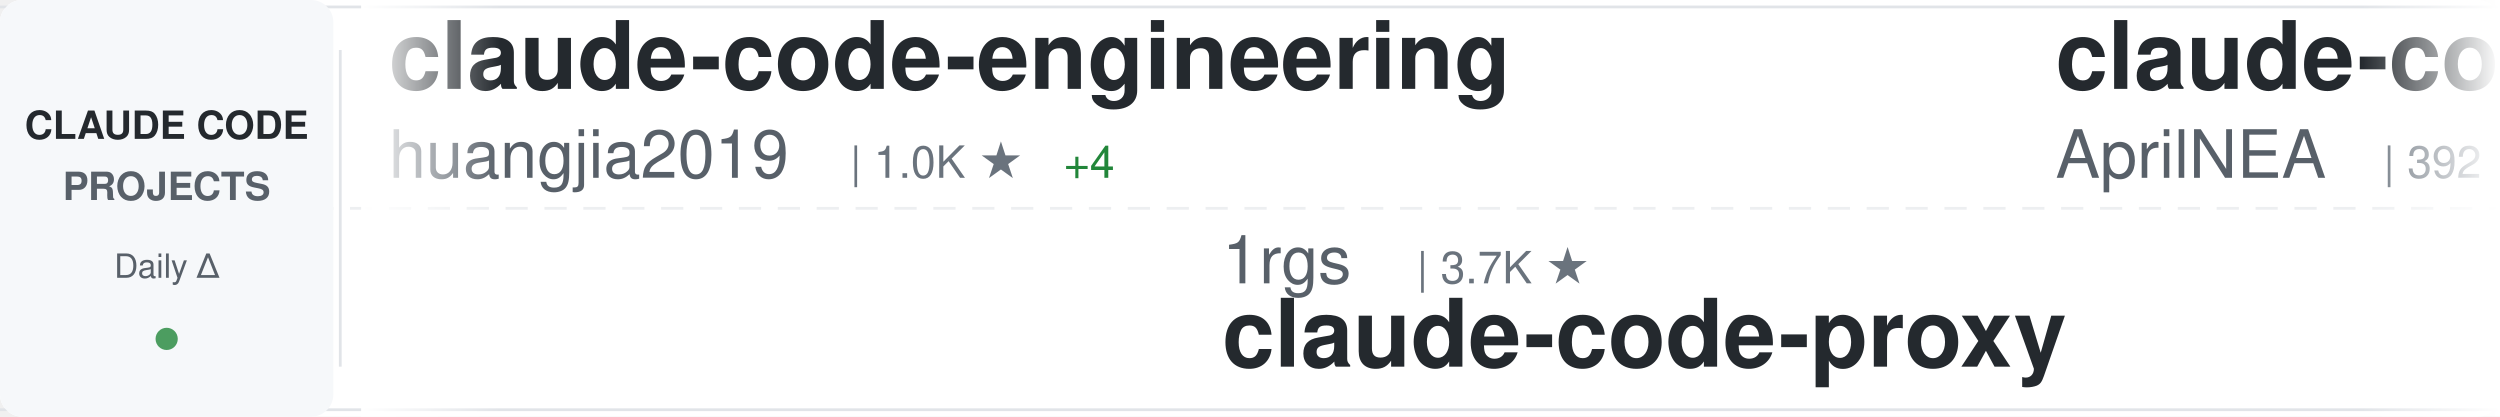
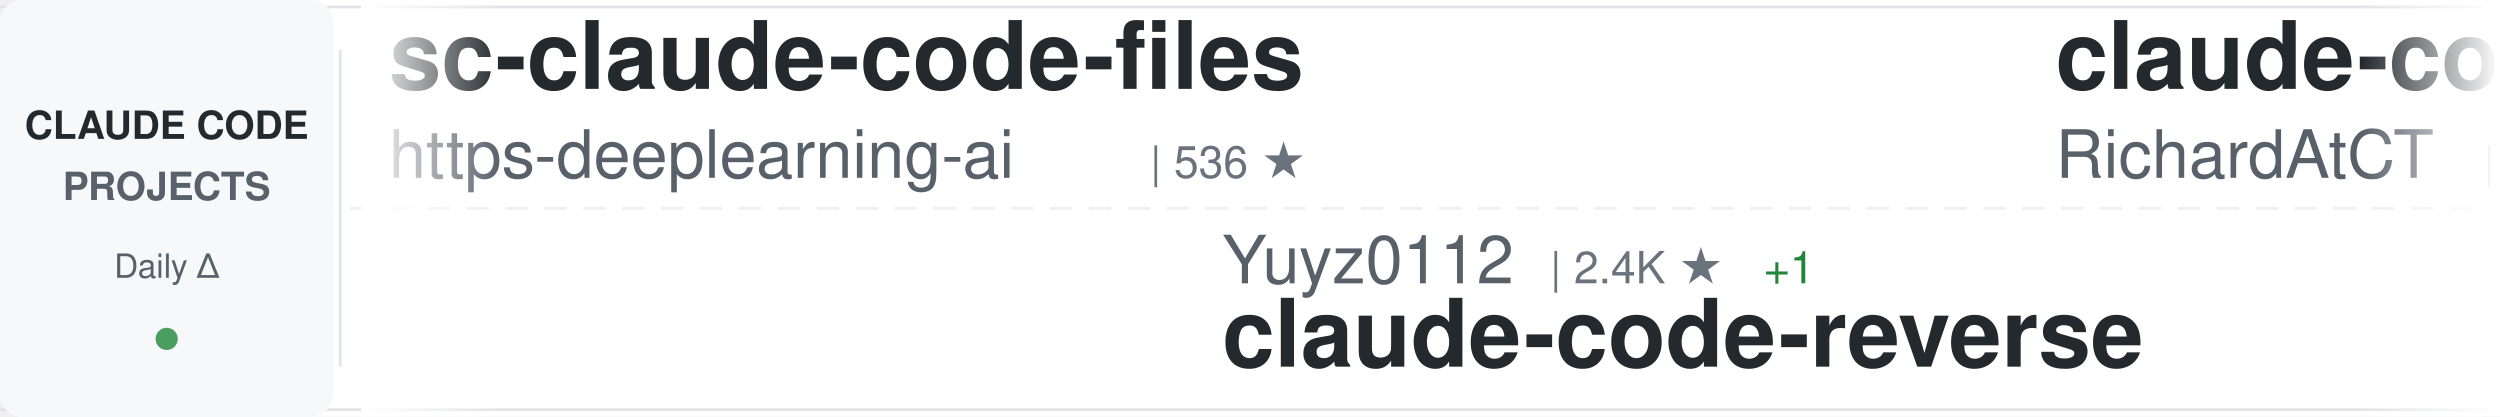
<svg xmlns="http://www.w3.org/2000/svg" width="900" height="150">
  <defs>
    <linearGradient id="awesomeLeftFade" x1="0%" y1="0%" x2="100%" y2="0%">
      <stop offset="0%" style="stop-color:#ffffff;stop-opacity:1" />
      <stop offset="100%" style="stop-color:#ffffff;stop-opacity:0" />
    </linearGradient>
    <linearGradient id="awesomeRightFade" x1="0%" y1="0%" x2="100%" y2="0%">
      <stop offset="0%" style="stop-color:#ffffff;stop-opacity:0" />
      <stop offset="100%" style="stop-color:#ffffff;stop-opacity:1" />
    </linearGradient>
  </defs>
  <rect width="900" height="150" fill="#ffffff" rx="8" />
  <rect x="0" y="2" width="900" height="1" fill="#e1e4e8" />
  <rect x="0" y="147" width="900" height="1" fill="#e1e4e8" />
  <line x1="0" y1="75" x2="900" y2="75" stroke="#e1e4e8" stroke-width="1" stroke-dasharray="8 6" opacity="0.6" />
  <rect x="0" y="0" width="120" height="150" fill="#f6f8fa" rx="8" />
  <text x="60" y="50" font-family="-apple-system, BlinkMacSystemFont, 'Segoe UI', Helvetica, Arial, sans-serif" font-size="14" font-weight="600" fill="#24292e" text-anchor="middle">CLAUDE CODE</text>
  <text x="60" y="72" font-family="-apple-system, BlinkMacSystemFont, 'Segoe UI', Helvetica, Arial, sans-serif" font-size="14" font-weight="600" fill="#586069" text-anchor="middle">PROJECTS</text>
  <text x="60" y="100" font-family="-apple-system, BlinkMacSystemFont, 'Segoe UI', Helvetica, Arial, sans-serif" font-size="12" font-weight="500" fill="#586069" text-anchor="middle">Daily Δ</text>
  <circle cx="60" cy="122" r="4" fill="#22863a" opacity="0.8" />
  <rect x="122" y="18" width="1" height="114" fill="#e1e4e8" />
  <clipPath id="awesomeTickerClip">
    <rect x="130" y="0" width="770" height="150" />
  </clipPath>
  <g clip-path="url(#awesomeTickerClip)">
    <g id="awesomeTickerItems">
      <animateTransform attributeName="transform" attributeType="XML" type="translate" from="0 0" to="-3000 0" dur="54s" repeatCount="indefinite" />
      <g transform="translate(0, 0)">
-         <text x="140" y="32" font-family="-apple-system, BlinkMacSystemFont, 'Segoe UI', Helvetica, Arial, sans-serif" font-size="34" font-weight="600" fill="#24292e">claude-code-engineering</text>
-         <text x="140" y="64" font-family="-apple-system, BlinkMacSystemFont, 'Segoe UI', Helvetica, Arial, sans-serif" font-size="24" font-weight="400" fill="#586069">huangjia2019</text>
-         <text x="306" y="64" font-family="-apple-system, BlinkMacSystemFont, 'Segoe UI', Helvetica, Arial, sans-serif" font-size="16" font-weight="500" fill="#6a737d">| 1.0K ★</text>
-         <text x="383" y="64" font-family="-apple-system, BlinkMacSystemFont, 'Segoe UI', Helvetica, Arial, sans-serif" font-size="16" font-weight="500" fill="#22863a"> +4</text>
+         <text x="140" y="32" font-family="-apple-system, BlinkMacSystemFont, 'Segoe UI', Helvetica, Arial, sans-serif" font-size="34" font-weight="600" fill="#24292e">sc-claude-code-files</text>
+         <text x="140" y="64" font-family="-apple-system, BlinkMacSystemFont, 'Segoe UI', Helvetica, Arial, sans-serif" font-size="24" font-weight="400" fill="#586069">https-deeplearning-ai</text>
+         <text x="414" y="64" font-family="-apple-system, BlinkMacSystemFont, 'Segoe UI', Helvetica, Arial, sans-serif" font-size="16" font-weight="500" fill="#6a737d">| 536 ★</text>
      </g>
      <g transform="translate(300, 0)">
-         <text x="140" y="102" font-family="-apple-system, BlinkMacSystemFont, 'Segoe UI', Helvetica, Arial, sans-serif" font-size="24" font-weight="400" fill="#586069">1rgs</text>
-         <text x="210" y="102" font-family="-apple-system, BlinkMacSystemFont, 'Segoe UI', Helvetica, Arial, sans-serif" font-size="16" font-weight="500" fill="#6a737d">| 3.7K ★</text>
-         <text x="140" y="132" font-family="-apple-system, BlinkMacSystemFont, 'Segoe UI', Helvetica, Arial, sans-serif" font-size="34" font-weight="600" fill="#24292e">claude-code-proxy</text>
+         <text x="140" y="102" font-family="-apple-system, BlinkMacSystemFont, 'Segoe UI', Helvetica, Arial, sans-serif" font-size="24" font-weight="400" fill="#586069">Yuyz0112</text>
+         <text x="258" y="102" font-family="-apple-system, BlinkMacSystemFont, 'Segoe UI', Helvetica, Arial, sans-serif" font-size="16" font-weight="500" fill="#6a737d">| 2.4K ★</text>
+         <text x="335" y="102" font-family="-apple-system, BlinkMacSystemFont, 'Segoe UI', Helvetica, Arial, sans-serif" font-size="16" font-weight="500" fill="#22863a"> +1</text>
+         <text x="140" y="132" font-family="-apple-system, BlinkMacSystemFont, 'Segoe UI', Helvetica, Arial, sans-serif" font-size="34" font-weight="600" fill="#24292e">claude-code-reverse</text>
      </g>
      <g transform="translate(600, 0)">
-         <text x="140" y="32" font-family="-apple-system, BlinkMacSystemFont, 'Segoe UI', Helvetica, Arial, sans-serif" font-size="34" font-weight="600" fill="#24292e">claude-code-source</text>
-         <text x="140" y="64" font-family="-apple-system, BlinkMacSystemFont, 'Segoe UI', Helvetica, Arial, sans-serif" font-size="24" font-weight="400" fill="#586069">AprilNEA</text>
-         <text x="258" y="64" font-family="-apple-system, BlinkMacSystemFont, 'Segoe UI', Helvetica, Arial, sans-serif" font-size="16" font-weight="500" fill="#6a737d">| 392 ★</text>
+         <text x="140" y="32" font-family="-apple-system, BlinkMacSystemFont, 'Segoe UI', Helvetica, Arial, sans-serif" font-size="34" font-weight="600" fill="#24292e">claude-code-telegram</text>
+         <text x="140" y="64" font-family="-apple-system, BlinkMacSystemFont, 'Segoe UI', Helvetica, Arial, sans-serif" font-size="24" font-weight="400" fill="#586069">RichardAtCT</text>
+         <text x="294" y="64" font-family="-apple-system, BlinkMacSystemFont, 'Segoe UI', Helvetica, Arial, sans-serif" font-size="16" font-weight="500" fill="#6a737d">| 2.7K ★</text>
      </g>
      <g transform="translate(900, 0)">
-         <text x="140" y="102" font-family="-apple-system, BlinkMacSystemFont, 'Segoe UI', Helvetica, Arial, sans-serif" font-size="24" font-weight="400" fill="#586069">zebbern</text>
-         <text x="246" y="102" font-family="-apple-system, BlinkMacSystemFont, 'Segoe UI', Helvetica, Arial, sans-serif" font-size="16" font-weight="500" fill="#6a737d">| 4.4K ★</text>
-         <text x="323" y="102" font-family="-apple-system, BlinkMacSystemFont, 'Segoe UI', Helvetica, Arial, sans-serif" font-size="16" font-weight="500" fill="#22863a"> +1</text>
-         <text x="140" y="132" font-family="-apple-system, BlinkMacSystemFont, 'Segoe UI', Helvetica, Arial, sans-serif" font-size="34" font-weight="600" fill="#24292e">claude-code-guide</text>
+         <text x="140" y="102" font-family="-apple-system, BlinkMacSystemFont, 'Segoe UI', Helvetica, Arial, sans-serif" font-size="24" font-weight="400" fill="#586069">luyao618</text>
+         <text x="258" y="102" font-family="-apple-system, BlinkMacSystemFont, 'Segoe UI', Helvetica, Arial, sans-serif" font-size="16" font-weight="500" fill="#6a737d">| 1.6K ★</text>
+         <text x="140" y="132" font-family="-apple-system, BlinkMacSystemFont, 'Segoe UI', Helvetica, Arial, sans-serif" font-size="34" font-weight="600" fill="#24292e">Claude-Code-Source-Study</text>
      </g>
      <g transform="translate(1200, 0)">
-         <text x="140" y="32" font-family="-apple-system, BlinkMacSystemFont, 'Segoe UI', Helvetica, Arial, sans-serif" font-size="34" font-weight="600" fill="#24292e">Claude-code</text>
-         <text x="140" y="64" font-family="-apple-system, BlinkMacSystemFont, 'Segoe UI', Helvetica, Arial, sans-serif" font-size="24" font-weight="400" fill="#586069">fazxes</text>
-         <text x="234" y="64" font-family="-apple-system, BlinkMacSystemFont, 'Segoe UI', Helvetica, Arial, sans-serif" font-size="16" font-weight="500" fill="#6a737d">| 227 ★</text>
+         <text x="140" y="32" font-family="-apple-system, BlinkMacSystemFont, 'Segoe UI', Helvetica, Arial, sans-serif" font-size="34" font-weight="600" fill="#24292e">claude-code</text>
+         <text x="140" y="64" font-family="-apple-system, BlinkMacSystemFont, 'Segoe UI', Helvetica, Arial, sans-serif" font-size="24" font-weight="400" fill="#586069">codeaashu</text>
+         <text x="270" y="64" font-family="-apple-system, BlinkMacSystemFont, 'Segoe UI', Helvetica, Arial, sans-serif" font-size="16" font-weight="500" fill="#6a737d">| 3.2K ★</text>
+         <text x="347" y="64" font-family="-apple-system, BlinkMacSystemFont, 'Segoe UI', Helvetica, Arial, sans-serif" font-size="16" font-weight="500" fill="#22863a"> +2</text>
      </g>
      <g transform="translate(1500, 0)">
-         <text x="140" y="102" font-family="-apple-system, BlinkMacSystemFont, 'Segoe UI', Helvetica, Arial, sans-serif" font-size="24" font-weight="400" fill="#586069">jeremylongshore</text>
-         <text x="342" y="102" font-family="-apple-system, BlinkMacSystemFont, 'Segoe UI', Helvetica, Arial, sans-serif" font-size="16" font-weight="500" fill="#6a737d">| 2.6K ★</text>
-         <text x="419" y="102" font-family="-apple-system, BlinkMacSystemFont, 'Segoe UI', Helvetica, Arial, sans-serif" font-size="16" font-weight="500" fill="#cb2431"> -1</text>
-         <text x="140" y="132" font-family="-apple-system, BlinkMacSystemFont, 'Segoe UI', Helvetica, Arial, sans-serif" font-size="34" font-weight="600" fill="#24292e">claude-code-plugins-plus...</text>
+         <text x="140" y="102" font-family="-apple-system, BlinkMacSystemFont, 'Segoe UI', Helvetica, Arial, sans-serif" font-size="24" font-weight="400" fill="#586069">yasasbanukaofficial</text>
+         <text x="390" y="102" font-family="-apple-system, BlinkMacSystemFont, 'Segoe UI', Helvetica, Arial, sans-serif" font-size="16" font-weight="500" fill="#6a737d">| 3.9K ★</text>
+         <text x="140" y="132" font-family="-apple-system, BlinkMacSystemFont, 'Segoe UI', Helvetica, Arial, sans-serif" font-size="34" font-weight="600" fill="#24292e">claude-code</text>
      </g>
      <g transform="translate(1800, 0)">
-         <text x="140" y="32" font-family="-apple-system, BlinkMacSystemFont, 'Segoe UI', Helvetica, Arial, sans-serif" font-size="34" font-weight="600" fill="#24292e">claude-code-hub</text>
-         <text x="140" y="64" font-family="-apple-system, BlinkMacSystemFont, 'Segoe UI', Helvetica, Arial, sans-serif" font-size="24" font-weight="400" fill="#586069">ding113</text>
-         <text x="246" y="64" font-family="-apple-system, BlinkMacSystemFont, 'Segoe UI', Helvetica, Arial, sans-serif" font-size="16" font-weight="500" fill="#6a737d">| 3.3K ★</text>
+         <text x="140" y="32" font-family="-apple-system, BlinkMacSystemFont, 'Segoe UI', Helvetica, Arial, sans-serif" font-size="34" font-weight="600" fill="#24292e">Claude-Code</text>
+         <text x="140" y="64" font-family="-apple-system, BlinkMacSystemFont, 'Segoe UI', Helvetica, Arial, sans-serif" font-size="24" font-weight="400" fill="#586069">pengchengneo</text>
+         <text x="306" y="64" font-family="-apple-system, BlinkMacSystemFont, 'Segoe UI', Helvetica, Arial, sans-serif" font-size="16" font-weight="500" fill="#6a737d">| 1.7K ★</text>
+         <text x="383" y="64" font-family="-apple-system, BlinkMacSystemFont, 'Segoe UI', Helvetica, Arial, sans-serif" font-size="16" font-weight="500" fill="#22863a"> +1</text>
      </g>
      <g transform="translate(2100, 0)">
-         <text x="140" y="102" font-family="-apple-system, BlinkMacSystemFont, 'Segoe UI', Helvetica, Arial, sans-serif" font-size="24" font-weight="400" fill="#586069">Onewon</text>
-         <text x="234" y="102" font-family="-apple-system, BlinkMacSystemFont, 'Segoe UI', Helvetica, Arial, sans-serif" font-size="16" font-weight="500" fill="#6a737d">| 180 ★</text>
+         <text x="140" y="102" font-family="-apple-system, BlinkMacSystemFont, 'Segoe UI', Helvetica, Arial, sans-serif" font-size="24" font-weight="400" fill="#586069">RishabhK103</text>
+         <text x="294" y="102" font-family="-apple-system, BlinkMacSystemFont, 'Segoe UI', Helvetica, Arial, sans-serif" font-size="16" font-weight="500" fill="#6a737d">| 105 ★</text>
        <text x="140" y="132" font-family="-apple-system, BlinkMacSystemFont, 'Segoe UI', Helvetica, Arial, sans-serif" font-size="34" font-weight="600" fill="#24292e">claude-code</text>
      </g>
      <g transform="translate(2400, 0)">
-         <text x="140" y="32" font-family="-apple-system, BlinkMacSystemFont, 'Segoe UI', Helvetica, Arial, sans-serif" font-size="34" font-weight="600" fill="#24292e">ClaudeCodeAgents</text>
-         <text x="140" y="64" font-family="-apple-system, BlinkMacSystemFont, 'Segoe UI', Helvetica, Arial, sans-serif" font-size="24" font-weight="400" fill="#586069">darcyegb</text>
-         <text x="258" y="64" font-family="-apple-system, BlinkMacSystemFont, 'Segoe UI', Helvetica, Arial, sans-serif" font-size="16" font-weight="500" fill="#6a737d">| 750 ★</text>
+         <text x="140" y="32" font-family="-apple-system, BlinkMacSystemFont, 'Segoe UI', Helvetica, Arial, sans-serif" font-size="34" font-weight="600" fill="#24292e">claude-code-system-promp...</text>
+         <text x="140" y="64" font-family="-apple-system, BlinkMacSystemFont, 'Segoe UI', Helvetica, Arial, sans-serif" font-size="24" font-weight="400" fill="#586069">Piebald-AI</text>
+         <text x="282" y="64" font-family="-apple-system, BlinkMacSystemFont, 'Segoe UI', Helvetica, Arial, sans-serif" font-size="16" font-weight="500" fill="#6a737d">| 12.0K ★</text>
+         <text x="368" y="64" font-family="-apple-system, BlinkMacSystemFont, 'Segoe UI', Helvetica, Arial, sans-serif" font-size="16" font-weight="500" fill="#22863a"> +2</text>
      </g>
      <g transform="translate(2700, 0)">
-         <text x="140" y="102" font-family="-apple-system, BlinkMacSystemFont, 'Segoe UI', Helvetica, Arial, sans-serif" font-size="24" font-weight="400" fill="#586069">ponponon</text>
-         <text x="258" y="102" font-family="-apple-system, BlinkMacSystemFont, 'Segoe UI', Helvetica, Arial, sans-serif" font-size="16" font-weight="500" fill="#6a737d">| 2.3K ★</text>
-         <text x="140" y="132" font-family="-apple-system, BlinkMacSystemFont, 'Segoe UI', Helvetica, Arial, sans-serif" font-size="34" font-weight="600" fill="#24292e">claude_code_src</text>
+         <text x="140" y="102" font-family="-apple-system, BlinkMacSystemFont, 'Segoe UI', Helvetica, Arial, sans-serif" font-size="24" font-weight="400" fill="#586069">AprilNEA</text>
+         <text x="258" y="102" font-family="-apple-system, BlinkMacSystemFont, 'Segoe UI', Helvetica, Arial, sans-serif" font-size="16" font-weight="500" fill="#6a737d">| 392 ★</text>
+         <text x="140" y="132" font-family="-apple-system, BlinkMacSystemFont, 'Segoe UI', Helvetica, Arial, sans-serif" font-size="34" font-weight="600" fill="#24292e">claude-code-source</text>
      </g>
      <g transform="translate(3000, 0)">
-         <text x="140" y="32" font-family="-apple-system, BlinkMacSystemFont, 'Segoe UI', Helvetica, Arial, sans-serif" font-size="34" font-weight="600" fill="#24292e">claude-code-engineering</text>
-         <text x="140" y="64" font-family="-apple-system, BlinkMacSystemFont, 'Segoe UI', Helvetica, Arial, sans-serif" font-size="24" font-weight="400" fill="#586069">huangjia2019</text>
-         <text x="306" y="64" font-family="-apple-system, BlinkMacSystemFont, 'Segoe UI', Helvetica, Arial, sans-serif" font-size="16" font-weight="500" fill="#6a737d">| 1.0K ★</text>
-         <text x="383" y="64" font-family="-apple-system, BlinkMacSystemFont, 'Segoe UI', Helvetica, Arial, sans-serif" font-size="16" font-weight="500" fill="#22863a"> +4</text>
+         <text x="140" y="32" font-family="-apple-system, BlinkMacSystemFont, 'Segoe UI', Helvetica, Arial, sans-serif" font-size="34" font-weight="600" fill="#24292e">sc-claude-code-files</text>
+         <text x="140" y="64" font-family="-apple-system, BlinkMacSystemFont, 'Segoe UI', Helvetica, Arial, sans-serif" font-size="24" font-weight="400" fill="#586069">https-deeplearning-ai</text>
+         <text x="414" y="64" font-family="-apple-system, BlinkMacSystemFont, 'Segoe UI', Helvetica, Arial, sans-serif" font-size="16" font-weight="500" fill="#6a737d">| 536 ★</text>
      </g>
      <g transform="translate(3300, 0)">
-         <text x="140" y="102" font-family="-apple-system, BlinkMacSystemFont, 'Segoe UI', Helvetica, Arial, sans-serif" font-size="24" font-weight="400" fill="#586069">1rgs</text>
-         <text x="210" y="102" font-family="-apple-system, BlinkMacSystemFont, 'Segoe UI', Helvetica, Arial, sans-serif" font-size="16" font-weight="500" fill="#6a737d">| 3.7K ★</text>
-         <text x="140" y="132" font-family="-apple-system, BlinkMacSystemFont, 'Segoe UI', Helvetica, Arial, sans-serif" font-size="34" font-weight="600" fill="#24292e">claude-code-proxy</text>
+         <text x="140" y="102" font-family="-apple-system, BlinkMacSystemFont, 'Segoe UI', Helvetica, Arial, sans-serif" font-size="24" font-weight="400" fill="#586069">Yuyz0112</text>
+         <text x="258" y="102" font-family="-apple-system, BlinkMacSystemFont, 'Segoe UI', Helvetica, Arial, sans-serif" font-size="16" font-weight="500" fill="#6a737d">| 2.4K ★</text>
+         <text x="335" y="102" font-family="-apple-system, BlinkMacSystemFont, 'Segoe UI', Helvetica, Arial, sans-serif" font-size="16" font-weight="500" fill="#22863a"> +1</text>
+         <text x="140" y="132" font-family="-apple-system, BlinkMacSystemFont, 'Segoe UI', Helvetica, Arial, sans-serif" font-size="34" font-weight="600" fill="#24292e">claude-code-reverse</text>
      </g>
      <g transform="translate(3600, 0)">
-         <text x="140" y="32" font-family="-apple-system, BlinkMacSystemFont, 'Segoe UI', Helvetica, Arial, sans-serif" font-size="34" font-weight="600" fill="#24292e">claude-code-source</text>
-         <text x="140" y="64" font-family="-apple-system, BlinkMacSystemFont, 'Segoe UI', Helvetica, Arial, sans-serif" font-size="24" font-weight="400" fill="#586069">AprilNEA</text>
-         <text x="258" y="64" font-family="-apple-system, BlinkMacSystemFont, 'Segoe UI', Helvetica, Arial, sans-serif" font-size="16" font-weight="500" fill="#6a737d">| 392 ★</text>
+         <text x="140" y="32" font-family="-apple-system, BlinkMacSystemFont, 'Segoe UI', Helvetica, Arial, sans-serif" font-size="34" font-weight="600" fill="#24292e">claude-code-telegram</text>
+         <text x="140" y="64" font-family="-apple-system, BlinkMacSystemFont, 'Segoe UI', Helvetica, Arial, sans-serif" font-size="24" font-weight="400" fill="#586069">RichardAtCT</text>
+         <text x="294" y="64" font-family="-apple-system, BlinkMacSystemFont, 'Segoe UI', Helvetica, Arial, sans-serif" font-size="16" font-weight="500" fill="#6a737d">| 2.7K ★</text>
      </g>
      <g transform="translate(3900, 0)">
-         <text x="140" y="102" font-family="-apple-system, BlinkMacSystemFont, 'Segoe UI', Helvetica, Arial, sans-serif" font-size="24" font-weight="400" fill="#586069">zebbern</text>
-         <text x="246" y="102" font-family="-apple-system, BlinkMacSystemFont, 'Segoe UI', Helvetica, Arial, sans-serif" font-size="16" font-weight="500" fill="#6a737d">| 4.4K ★</text>
-         <text x="323" y="102" font-family="-apple-system, BlinkMacSystemFont, 'Segoe UI', Helvetica, Arial, sans-serif" font-size="16" font-weight="500" fill="#22863a"> +1</text>
-         <text x="140" y="132" font-family="-apple-system, BlinkMacSystemFont, 'Segoe UI', Helvetica, Arial, sans-serif" font-size="34" font-weight="600" fill="#24292e">claude-code-guide</text>
+         <text x="140" y="102" font-family="-apple-system, BlinkMacSystemFont, 'Segoe UI', Helvetica, Arial, sans-serif" font-size="24" font-weight="400" fill="#586069">luyao618</text>
+         <text x="258" y="102" font-family="-apple-system, BlinkMacSystemFont, 'Segoe UI', Helvetica, Arial, sans-serif" font-size="16" font-weight="500" fill="#6a737d">| 1.6K ★</text>
+         <text x="140" y="132" font-family="-apple-system, BlinkMacSystemFont, 'Segoe UI', Helvetica, Arial, sans-serif" font-size="34" font-weight="600" fill="#24292e">Claude-Code-Source-Study</text>
      </g>
    </g>
  </g>
  <rect x="130" y="0" width="50" height="150" fill="url(#awesomeLeftFade)" />
  <rect x="850" y="0" width="50" height="150" fill="url(#awesomeRightFade)" />
</svg>
